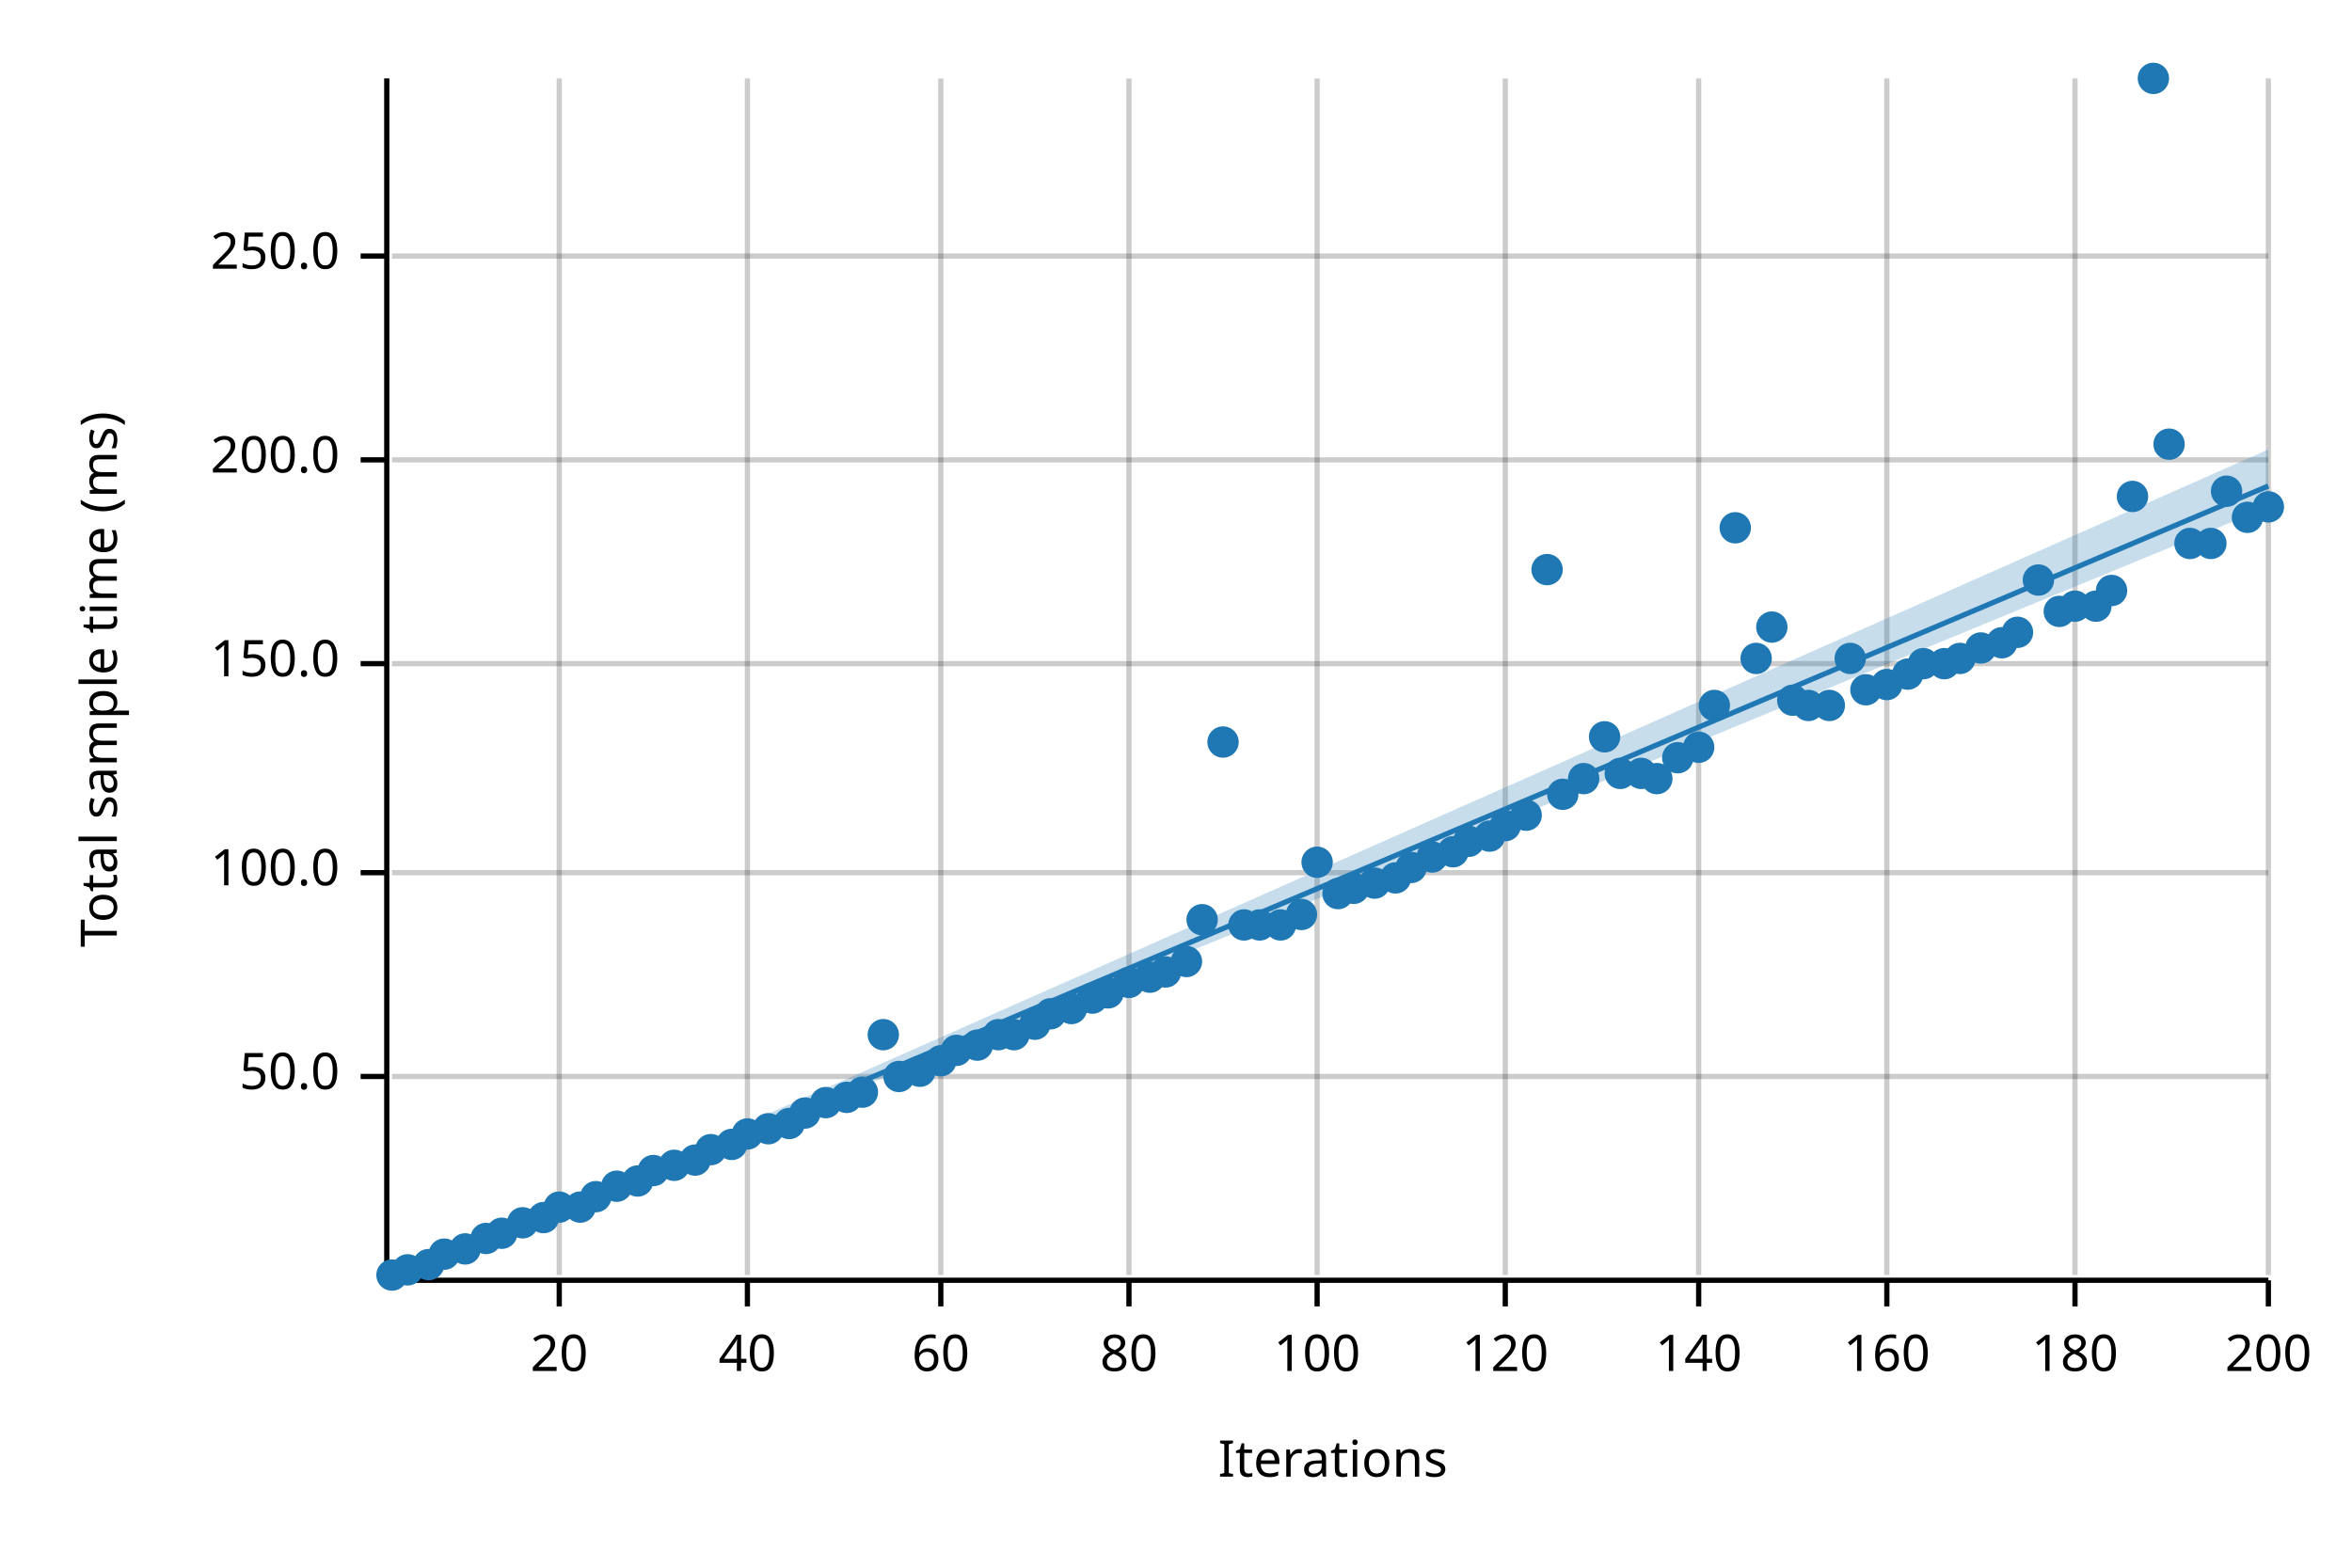
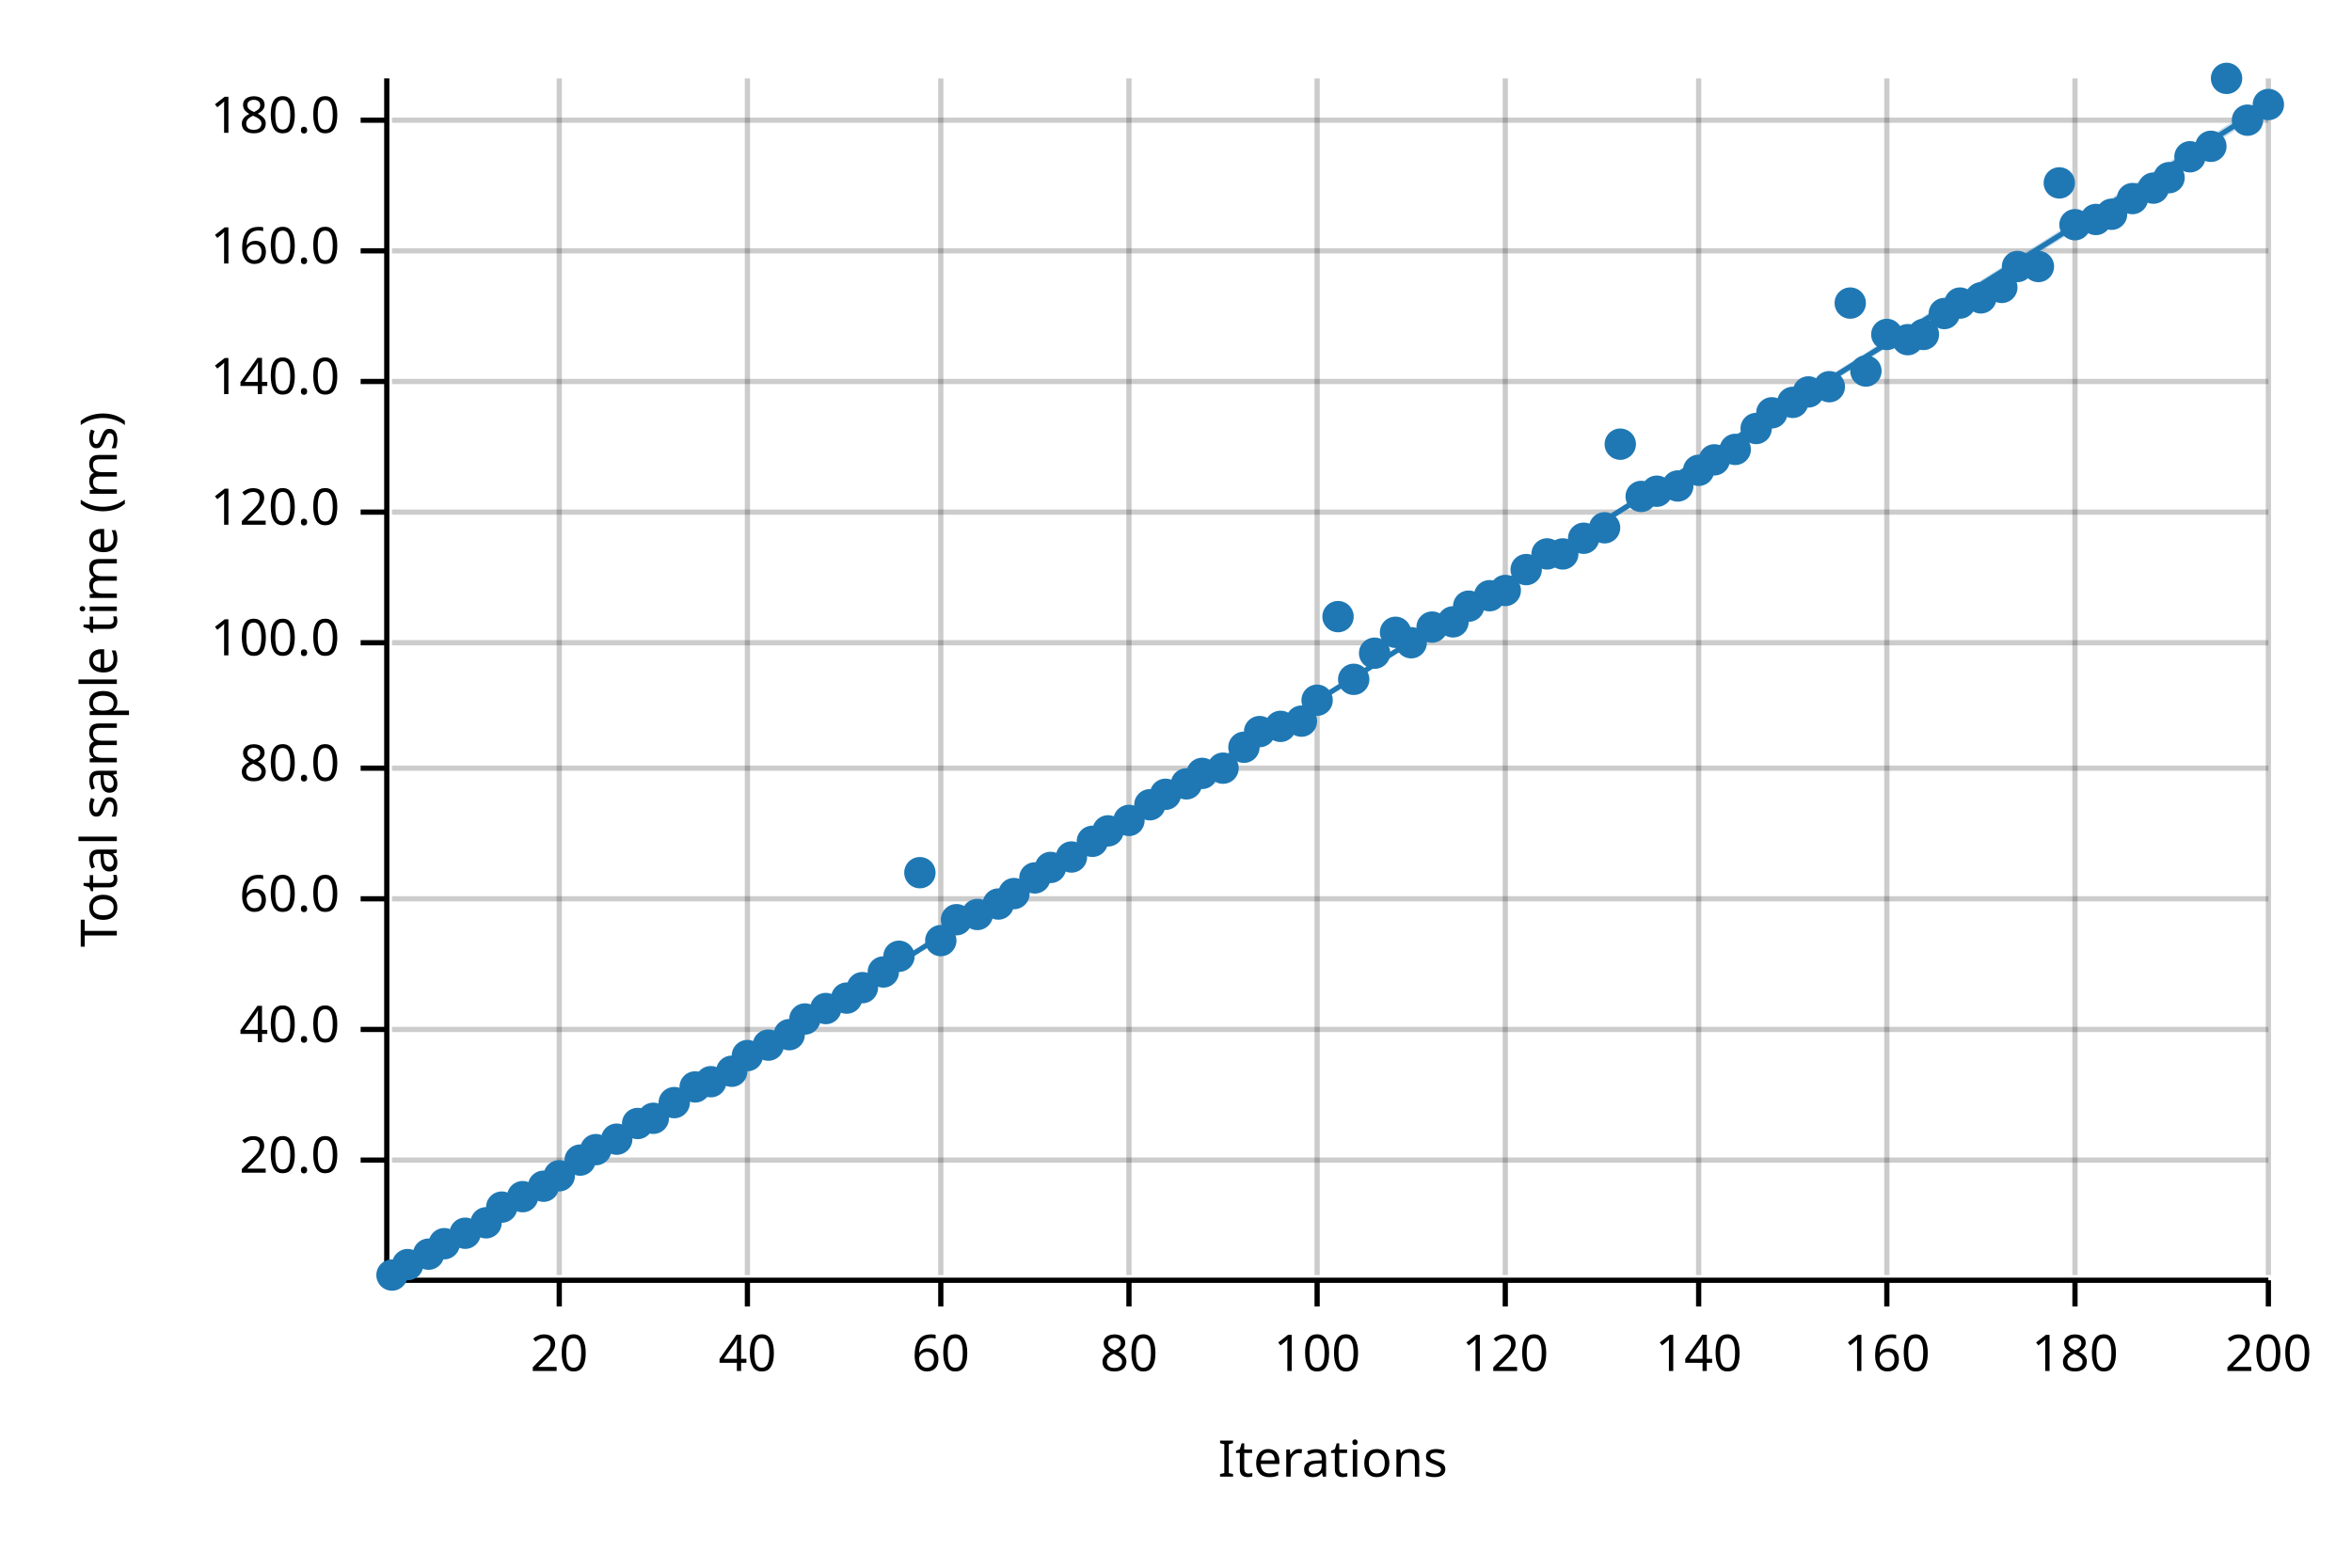
<svg xmlns="http://www.w3.org/2000/svg" width="450" height="300" viewBox="0 0 450 300">
  <text x="15" y="130" dy="0.76em" text-anchor="middle" font-family="sans-serif" font-size="9.677" opacity="1" fill="#000000" transform="rotate(270, 15, 130)">
Total sample time (ms)
</text>
  <text x="255" y="285" dy="-0.5ex" text-anchor="middle" font-family="sans-serif" font-size="9.677" opacity="1" fill="#000000">
Iterations
</text>
  <line opacity="0.2" stroke="#000000" stroke-width="1" x1="107" y1="244" x2="107" y2="15" />
  <line opacity="0.2" stroke="#000000" stroke-width="1" x1="143" y1="244" x2="143" y2="15" />
  <line opacity="0.2" stroke="#000000" stroke-width="1" x1="180" y1="244" x2="180" y2="15" />
  <line opacity="0.2" stroke="#000000" stroke-width="1" x1="216" y1="244" x2="216" y2="15" />
  <line opacity="0.2" stroke="#000000" stroke-width="1" x1="252" y1="244" x2="252" y2="15" />
  <line opacity="0.2" stroke="#000000" stroke-width="1" x1="288" y1="244" x2="288" y2="15" />
  <line opacity="0.2" stroke="#000000" stroke-width="1" x1="325" y1="244" x2="325" y2="15" />
  <line opacity="0.2" stroke="#000000" stroke-width="1" x1="361" y1="244" x2="361" y2="15" />
  <line opacity="0.2" stroke="#000000" stroke-width="1" x1="397" y1="244" x2="397" y2="15" />
  <line opacity="0.2" stroke="#000000" stroke-width="1" x1="434" y1="244" x2="434" y2="15" />
-   <line opacity="0.2" stroke="#000000" stroke-width="1" x1="75" y1="206" x2="434" y2="206" />
-   <line opacity="0.2" stroke="#000000" stroke-width="1" x1="75" y1="167" x2="434" y2="167" />
-   <line opacity="0.2" stroke="#000000" stroke-width="1" x1="75" y1="127" x2="434" y2="127" />
-   <line opacity="0.2" stroke="#000000" stroke-width="1" x1="75" y1="88" x2="434" y2="88" />
-   <line opacity="0.2" stroke="#000000" stroke-width="1" x1="75" y1="49" x2="434" y2="49" />
+   <line opacity="0.2" stroke="#000000" stroke-width="1" x1="75" y1="222" x2="434" y2="222" />
+   <line opacity="0.2" stroke="#000000" stroke-width="1" x1="75" y1="197" x2="434" y2="197" />
+   <line opacity="0.2" stroke="#000000" stroke-width="1" x1="75" y1="172" x2="434" y2="172" />
+   <line opacity="0.2" stroke="#000000" stroke-width="1" x1="75" y1="147" x2="434" y2="147" />
+   <line opacity="0.2" stroke="#000000" stroke-width="1" x1="75" y1="123" x2="434" y2="123" />
+   <line opacity="0.2" stroke="#000000" stroke-width="1" x1="75" y1="98" x2="434" y2="98" />
+   <line opacity="0.2" stroke="#000000" stroke-width="1" x1="75" y1="73" x2="434" y2="73" />
+   <line opacity="0.2" stroke="#000000" stroke-width="1" x1="75" y1="48" x2="434" y2="48" />
+   <line opacity="0.2" stroke="#000000" stroke-width="1" x1="75" y1="23" x2="434" y2="23" />
  <polyline fill="none" opacity="1" stroke="#000000" stroke-width="1" points="74,15 74,244 " />
-   <text x="65" y="206" dy="0.5ex" text-anchor="end" font-family="sans-serif" font-size="9.677" opacity="1" fill="#000000">
- 50.0
- </text>
-   <polyline fill="none" opacity="1" stroke="#000000" stroke-width="1" points="69,206 74,206 " />
-   <text x="65" y="167" dy="0.5ex" text-anchor="end" font-family="sans-serif" font-size="9.677" opacity="1" fill="#000000">
+   <text x="65" y="222" dy="0.5ex" text-anchor="end" font-family="sans-serif" font-size="9.677" opacity="1" fill="#000000">
+ 20.0
+ </text>
+   <polyline fill="none" opacity="1" stroke="#000000" stroke-width="1" points="69,222 74,222 " />
+   <text x="65" y="197" dy="0.5ex" text-anchor="end" font-family="sans-serif" font-size="9.677" opacity="1" fill="#000000">
+ 40.0
+ </text>
+   <polyline fill="none" opacity="1" stroke="#000000" stroke-width="1" points="69,197 74,197 " />
+   <text x="65" y="172" dy="0.5ex" text-anchor="end" font-family="sans-serif" font-size="9.677" opacity="1" fill="#000000">
+ 60.0
+ </text>
+   <polyline fill="none" opacity="1" stroke="#000000" stroke-width="1" points="69,172 74,172 " />
+   <text x="65" y="147" dy="0.5ex" text-anchor="end" font-family="sans-serif" font-size="9.677" opacity="1" fill="#000000">
+ 80.0
+ </text>
+   <polyline fill="none" opacity="1" stroke="#000000" stroke-width="1" points="69,147 74,147 " />
+   <text x="65" y="123" dy="0.5ex" text-anchor="end" font-family="sans-serif" font-size="9.677" opacity="1" fill="#000000">
100.0
</text>
-   <polyline fill="none" opacity="1" stroke="#000000" stroke-width="1" points="69,167 74,167 " />
-   <text x="65" y="127" dy="0.5ex" text-anchor="end" font-family="sans-serif" font-size="9.677" opacity="1" fill="#000000">
- 150.0
- </text>
-   <polyline fill="none" opacity="1" stroke="#000000" stroke-width="1" points="69,127 74,127 " />
-   <text x="65" y="88" dy="0.5ex" text-anchor="end" font-family="sans-serif" font-size="9.677" opacity="1" fill="#000000">
- 200.0
- </text>
-   <polyline fill="none" opacity="1" stroke="#000000" stroke-width="1" points="69,88 74,88 " />
-   <text x="65" y="49" dy="0.5ex" text-anchor="end" font-family="sans-serif" font-size="9.677" opacity="1" fill="#000000">
- 250.0
- </text>
-   <polyline fill="none" opacity="1" stroke="#000000" stroke-width="1" points="69,49 74,49 " />
+   <polyline fill="none" opacity="1" stroke="#000000" stroke-width="1" points="69,123 74,123 " />
+   <text x="65" y="98" dy="0.5ex" text-anchor="end" font-family="sans-serif" font-size="9.677" opacity="1" fill="#000000">
+ 120.0
+ </text>
+   <polyline fill="none" opacity="1" stroke="#000000" stroke-width="1" points="69,98 74,98 " />
+   <text x="65" y="73" dy="0.5ex" text-anchor="end" font-family="sans-serif" font-size="9.677" opacity="1" fill="#000000">
+ 140.0
+ </text>
+   <polyline fill="none" opacity="1" stroke="#000000" stroke-width="1" points="69,73 74,73 " />
+   <text x="65" y="48" dy="0.5ex" text-anchor="end" font-family="sans-serif" font-size="9.677" opacity="1" fill="#000000">
+ 160.0
+ </text>
+   <polyline fill="none" opacity="1" stroke="#000000" stroke-width="1" points="69,48 74,48 " />
+   <text x="65" y="23" dy="0.5ex" text-anchor="end" font-family="sans-serif" font-size="9.677" opacity="1" fill="#000000">
+ 180.0
+ </text>
+   <polyline fill="none" opacity="1" stroke="#000000" stroke-width="1" points="69,23 74,23 " />
  <polyline fill="none" opacity="1" stroke="#000000" stroke-width="1" points="75,245 434,245 " />
  <text x="107" y="255" dy="0.76em" text-anchor="middle" font-family="sans-serif" font-size="9.677" opacity="1" fill="#000000">
20
</text>
  <polyline fill="none" opacity="1" stroke="#000000" stroke-width="1" points="107,245 107,250 " />
  <text x="143" y="255" dy="0.76em" text-anchor="middle" font-family="sans-serif" font-size="9.677" opacity="1" fill="#000000">
40
</text>
  <polyline fill="none" opacity="1" stroke="#000000" stroke-width="1" points="143,245 143,250 " />
  <text x="180" y="255" dy="0.76em" text-anchor="middle" font-family="sans-serif" font-size="9.677" opacity="1" fill="#000000">
60
</text>
  <polyline fill="none" opacity="1" stroke="#000000" stroke-width="1" points="180,245 180,250 " />
  <text x="216" y="255" dy="0.76em" text-anchor="middle" font-family="sans-serif" font-size="9.677" opacity="1" fill="#000000">
80
</text>
  <polyline fill="none" opacity="1" stroke="#000000" stroke-width="1" points="216,245 216,250 " />
  <text x="252" y="255" dy="0.76em" text-anchor="middle" font-family="sans-serif" font-size="9.677" opacity="1" fill="#000000">
100
</text>
  <polyline fill="none" opacity="1" stroke="#000000" stroke-width="1" points="252,245 252,250 " />
  <text x="288" y="255" dy="0.76em" text-anchor="middle" font-family="sans-serif" font-size="9.677" opacity="1" fill="#000000">
120
</text>
  <polyline fill="none" opacity="1" stroke="#000000" stroke-width="1" points="288,245 288,250 " />
  <text x="325" y="255" dy="0.76em" text-anchor="middle" font-family="sans-serif" font-size="9.677" opacity="1" fill="#000000">
140
</text>
  <polyline fill="none" opacity="1" stroke="#000000" stroke-width="1" points="325,245 325,250 " />
  <text x="361" y="255" dy="0.76em" text-anchor="middle" font-family="sans-serif" font-size="9.677" opacity="1" fill="#000000">
160
</text>
  <polyline fill="none" opacity="1" stroke="#000000" stroke-width="1" points="361,245 361,250 " />
  <text x="397" y="255" dy="0.76em" text-anchor="middle" font-family="sans-serif" font-size="9.677" opacity="1" fill="#000000">
180
</text>
  <polyline fill="none" opacity="1" stroke="#000000" stroke-width="1" points="397,245 397,250 " />
  <text x="434" y="255" dy="0.76em" text-anchor="middle" font-family="sans-serif" font-size="9.677" opacity="1" fill="#000000">
200
</text>
  <polyline fill="none" opacity="1" stroke="#000000" stroke-width="1" points="434,245 434,250 " />
  <circle cx="75" cy="244" r="3" opacity="1" fill="#1F78B4" stroke="none" stroke-width="1" />
-   <circle cx="78" cy="243" r="3" opacity="1" fill="#1F78B4" stroke="none" stroke-width="1" />
-   <circle cx="82" cy="242" r="3" opacity="1" fill="#1F78B4" stroke="none" stroke-width="1" />
-   <circle cx="85" cy="240" r="3" opacity="1" fill="#1F78B4" stroke="none" stroke-width="1" />
-   <circle cx="89" cy="239" r="3" opacity="1" fill="#1F78B4" stroke="none" stroke-width="1" />
-   <circle cx="93" cy="237" r="3" opacity="1" fill="#1F78B4" stroke="none" stroke-width="1" />
-   <circle cx="96" cy="236" r="3" opacity="1" fill="#1F78B4" stroke="none" stroke-width="1" />
-   <circle cx="100" cy="234" r="3" opacity="1" fill="#1F78B4" stroke="none" stroke-width="1" />
-   <circle cx="104" cy="233" r="3" opacity="1" fill="#1F78B4" stroke="none" stroke-width="1" />
-   <circle cx="107" cy="231" r="3" opacity="1" fill="#1F78B4" stroke="none" stroke-width="1" />
-   <circle cx="111" cy="231" r="3" opacity="1" fill="#1F78B4" stroke="none" stroke-width="1" />
-   <circle cx="114" cy="229" r="3" opacity="1" fill="#1F78B4" stroke="none" stroke-width="1" />
-   <circle cx="118" cy="227" r="3" opacity="1" fill="#1F78B4" stroke="none" stroke-width="1" />
-   <circle cx="122" cy="226" r="3" opacity="1" fill="#1F78B4" stroke="none" stroke-width="1" />
-   <circle cx="125" cy="224" r="3" opacity="1" fill="#1F78B4" stroke="none" stroke-width="1" />
-   <circle cx="129" cy="223" r="3" opacity="1" fill="#1F78B4" stroke="none" stroke-width="1" />
-   <circle cx="133" cy="222" r="3" opacity="1" fill="#1F78B4" stroke="none" stroke-width="1" />
-   <circle cx="136" cy="220" r="3" opacity="1" fill="#1F78B4" stroke="none" stroke-width="1" />
-   <circle cx="140" cy="219" r="3" opacity="1" fill="#1F78B4" stroke="none" stroke-width="1" />
-   <circle cx="143" cy="217" r="3" opacity="1" fill="#1F78B4" stroke="none" stroke-width="1" />
-   <circle cx="147" cy="216" r="3" opacity="1" fill="#1F78B4" stroke="none" stroke-width="1" />
-   <circle cx="151" cy="215" r="3" opacity="1" fill="#1F78B4" stroke="none" stroke-width="1" />
-   <circle cx="154" cy="213" r="3" opacity="1" fill="#1F78B4" stroke="none" stroke-width="1" />
-   <circle cx="158" cy="211" r="3" opacity="1" fill="#1F78B4" stroke="none" stroke-width="1" />
-   <circle cx="162" cy="210" r="3" opacity="1" fill="#1F78B4" stroke="none" stroke-width="1" />
-   <circle cx="165" cy="209" r="3" opacity="1" fill="#1F78B4" stroke="none" stroke-width="1" />
-   <circle cx="169" cy="198" r="3" opacity="1" fill="#1F78B4" stroke="none" stroke-width="1" />
-   <circle cx="172" cy="206" r="3" opacity="1" fill="#1F78B4" stroke="none" stroke-width="1" />
-   <circle cx="176" cy="205" r="3" opacity="1" fill="#1F78B4" stroke="none" stroke-width="1" />
-   <circle cx="180" cy="203" r="3" opacity="1" fill="#1F78B4" stroke="none" stroke-width="1" />
-   <circle cx="183" cy="201" r="3" opacity="1" fill="#1F78B4" stroke="none" stroke-width="1" />
-   <circle cx="187" cy="200" r="3" opacity="1" fill="#1F78B4" stroke="none" stroke-width="1" />
-   <circle cx="191" cy="198" r="3" opacity="1" fill="#1F78B4" stroke="none" stroke-width="1" />
-   <circle cx="194" cy="198" r="3" opacity="1" fill="#1F78B4" stroke="none" stroke-width="1" />
-   <circle cx="198" cy="196" r="3" opacity="1" fill="#1F78B4" stroke="none" stroke-width="1" />
-   <circle cx="201" cy="194" r="3" opacity="1" fill="#1F78B4" stroke="none" stroke-width="1" />
-   <circle cx="205" cy="193" r="3" opacity="1" fill="#1F78B4" stroke="none" stroke-width="1" />
-   <circle cx="209" cy="191" r="3" opacity="1" fill="#1F78B4" stroke="none" stroke-width="1" />
-   <circle cx="212" cy="190" r="3" opacity="1" fill="#1F78B4" stroke="none" stroke-width="1" />
-   <circle cx="216" cy="188" r="3" opacity="1" fill="#1F78B4" stroke="none" stroke-width="1" />
-   <circle cx="220" cy="187" r="3" opacity="1" fill="#1F78B4" stroke="none" stroke-width="1" />
-   <circle cx="223" cy="186" r="3" opacity="1" fill="#1F78B4" stroke="none" stroke-width="1" />
-   <circle cx="227" cy="184" r="3" opacity="1" fill="#1F78B4" stroke="none" stroke-width="1" />
-   <circle cx="230" cy="176" r="3" opacity="1" fill="#1F78B4" stroke="none" stroke-width="1" />
-   <circle cx="234" cy="142" r="3" opacity="1" fill="#1F78B4" stroke="none" stroke-width="1" />
-   <circle cx="238" cy="177" r="3" opacity="1" fill="#1F78B4" stroke="none" stroke-width="1" />
-   <circle cx="241" cy="177" r="3" opacity="1" fill="#1F78B4" stroke="none" stroke-width="1" />
-   <circle cx="245" cy="177" r="3" opacity="1" fill="#1F78B4" stroke="none" stroke-width="1" />
-   <circle cx="249" cy="175" r="3" opacity="1" fill="#1F78B4" stroke="none" stroke-width="1" />
-   <circle cx="252" cy="165" r="3" opacity="1" fill="#1F78B4" stroke="none" stroke-width="1" />
-   <circle cx="256" cy="171" r="3" opacity="1" fill="#1F78B4" stroke="none" stroke-width="1" />
-   <circle cx="259" cy="170" r="3" opacity="1" fill="#1F78B4" stroke="none" stroke-width="1" />
-   <circle cx="263" cy="169" r="3" opacity="1" fill="#1F78B4" stroke="none" stroke-width="1" />
-   <circle cx="267" cy="168" r="3" opacity="1" fill="#1F78B4" stroke="none" stroke-width="1" />
-   <circle cx="270" cy="166" r="3" opacity="1" fill="#1F78B4" stroke="none" stroke-width="1" />
-   <circle cx="274" cy="164" r="3" opacity="1" fill="#1F78B4" stroke="none" stroke-width="1" />
-   <circle cx="278" cy="163" r="3" opacity="1" fill="#1F78B4" stroke="none" stroke-width="1" />
-   <circle cx="281" cy="161" r="3" opacity="1" fill="#1F78B4" stroke="none" stroke-width="1" />
-   <circle cx="285" cy="160" r="3" opacity="1" fill="#1F78B4" stroke="none" stroke-width="1" />
-   <circle cx="288" cy="158" r="3" opacity="1" fill="#1F78B4" stroke="none" stroke-width="1" />
-   <circle cx="292" cy="156" r="3" opacity="1" fill="#1F78B4" stroke="none" stroke-width="1" />
-   <circle cx="296" cy="109" r="3" opacity="1" fill="#1F78B4" stroke="none" stroke-width="1" />
-   <circle cx="299" cy="152" r="3" opacity="1" fill="#1F78B4" stroke="none" stroke-width="1" />
-   <circle cx="303" cy="149" r="3" opacity="1" fill="#1F78B4" stroke="none" stroke-width="1" />
-   <circle cx="307" cy="141" r="3" opacity="1" fill="#1F78B4" stroke="none" stroke-width="1" />
-   <circle cx="310" cy="148" r="3" opacity="1" fill="#1F78B4" stroke="none" stroke-width="1" />
-   <circle cx="314" cy="148" r="3" opacity="1" fill="#1F78B4" stroke="none" stroke-width="1" />
-   <circle cx="317" cy="149" r="3" opacity="1" fill="#1F78B4" stroke="none" stroke-width="1" />
-   <circle cx="321" cy="145" r="3" opacity="1" fill="#1F78B4" stroke="none" stroke-width="1" />
-   <circle cx="325" cy="143" r="3" opacity="1" fill="#1F78B4" stroke="none" stroke-width="1" />
-   <circle cx="328" cy="135" r="3" opacity="1" fill="#1F78B4" stroke="none" stroke-width="1" />
-   <circle cx="332" cy="101" r="3" opacity="1" fill="#1F78B4" stroke="none" stroke-width="1" />
-   <circle cx="336" cy="126" r="3" opacity="1" fill="#1F78B4" stroke="none" stroke-width="1" />
-   <circle cx="339" cy="120" r="3" opacity="1" fill="#1F78B4" stroke="none" stroke-width="1" />
-   <circle cx="343" cy="134" r="3" opacity="1" fill="#1F78B4" stroke="none" stroke-width="1" />
-   <circle cx="346" cy="135" r="3" opacity="1" fill="#1F78B4" stroke="none" stroke-width="1" />
-   <circle cx="350" cy="135" r="3" opacity="1" fill="#1F78B4" stroke="none" stroke-width="1" />
-   <circle cx="354" cy="126" r="3" opacity="1" fill="#1F78B4" stroke="none" stroke-width="1" />
-   <circle cx="357" cy="132" r="3" opacity="1" fill="#1F78B4" stroke="none" stroke-width="1" />
-   <circle cx="361" cy="131" r="3" opacity="1" fill="#1F78B4" stroke="none" stroke-width="1" />
-   <circle cx="365" cy="129" r="3" opacity="1" fill="#1F78B4" stroke="none" stroke-width="1" />
-   <circle cx="368" cy="127" r="3" opacity="1" fill="#1F78B4" stroke="none" stroke-width="1" />
-   <circle cx="372" cy="127" r="3" opacity="1" fill="#1F78B4" stroke="none" stroke-width="1" />
-   <circle cx="375" cy="126" r="3" opacity="1" fill="#1F78B4" stroke="none" stroke-width="1" />
-   <circle cx="379" cy="124" r="3" opacity="1" fill="#1F78B4" stroke="none" stroke-width="1" />
-   <circle cx="383" cy="123" r="3" opacity="1" fill="#1F78B4" stroke="none" stroke-width="1" />
-   <circle cx="386" cy="121" r="3" opacity="1" fill="#1F78B4" stroke="none" stroke-width="1" />
-   <circle cx="390" cy="111" r="3" opacity="1" fill="#1F78B4" stroke="none" stroke-width="1" />
-   <circle cx="394" cy="117" r="3" opacity="1" fill="#1F78B4" stroke="none" stroke-width="1" />
-   <circle cx="397" cy="116" r="3" opacity="1" fill="#1F78B4" stroke="none" stroke-width="1" />
-   <circle cx="401" cy="116" r="3" opacity="1" fill="#1F78B4" stroke="none" stroke-width="1" />
-   <circle cx="404" cy="113" r="3" opacity="1" fill="#1F78B4" stroke="none" stroke-width="1" />
-   <circle cx="408" cy="95" r="3" opacity="1" fill="#1F78B4" stroke="none" stroke-width="1" />
-   <circle cx="412" cy="15" r="3" opacity="1" fill="#1F78B4" stroke="none" stroke-width="1" />
-   <circle cx="415" cy="85" r="3" opacity="1" fill="#1F78B4" stroke="none" stroke-width="1" />
-   <circle cx="419" cy="104" r="3" opacity="1" fill="#1F78B4" stroke="none" stroke-width="1" />
-   <circle cx="423" cy="104" r="3" opacity="1" fill="#1F78B4" stroke="none" stroke-width="1" />
-   <circle cx="426" cy="94" r="3" opacity="1" fill="#1F78B4" stroke="none" stroke-width="1" />
-   <circle cx="430" cy="99" r="3" opacity="1" fill="#1F78B4" stroke="none" stroke-width="1" />
-   <circle cx="434" cy="97" r="3" opacity="1" fill="#1F78B4" stroke="none" stroke-width="1" />
-   <polyline fill="none" opacity="1" stroke="#1F78B4" stroke-width="1" points="75,245 434,93 " />
-   <polygon opacity="0.25" fill="#1F78B4" points="75,245 434,97 434,86 " />
+   <circle cx="78" cy="242" r="3" opacity="1" fill="#1F78B4" stroke="none" stroke-width="1" />
+   <circle cx="82" cy="240" r="3" opacity="1" fill="#1F78B4" stroke="none" stroke-width="1" />
+   <circle cx="85" cy="238" r="3" opacity="1" fill="#1F78B4" stroke="none" stroke-width="1" />
+   <circle cx="89" cy="236" r="3" opacity="1" fill="#1F78B4" stroke="none" stroke-width="1" />
+   <circle cx="93" cy="234" r="3" opacity="1" fill="#1F78B4" stroke="none" stroke-width="1" />
+   <circle cx="96" cy="231" r="3" opacity="1" fill="#1F78B4" stroke="none" stroke-width="1" />
+   <circle cx="100" cy="229" r="3" opacity="1" fill="#1F78B4" stroke="none" stroke-width="1" />
+   <circle cx="104" cy="227" r="3" opacity="1" fill="#1F78B4" stroke="none" stroke-width="1" />
+   <circle cx="107" cy="225" r="3" opacity="1" fill="#1F78B4" stroke="none" stroke-width="1" />
+   <circle cx="111" cy="222" r="3" opacity="1" fill="#1F78B4" stroke="none" stroke-width="1" />
+   <circle cx="114" cy="220" r="3" opacity="1" fill="#1F78B4" stroke="none" stroke-width="1" />
+   <circle cx="118" cy="218" r="3" opacity="1" fill="#1F78B4" stroke="none" stroke-width="1" />
+   <circle cx="122" cy="215" r="3" opacity="1" fill="#1F78B4" stroke="none" stroke-width="1" />
+   <circle cx="125" cy="214" r="3" opacity="1" fill="#1F78B4" stroke="none" stroke-width="1" />
+   <circle cx="129" cy="211" r="3" opacity="1" fill="#1F78B4" stroke="none" stroke-width="1" />
+   <circle cx="133" cy="208" r="3" opacity="1" fill="#1F78B4" stroke="none" stroke-width="1" />
+   <circle cx="136" cy="207" r="3" opacity="1" fill="#1F78B4" stroke="none" stroke-width="1" />
+   <circle cx="140" cy="205" r="3" opacity="1" fill="#1F78B4" stroke="none" stroke-width="1" />
+   <circle cx="143" cy="202" r="3" opacity="1" fill="#1F78B4" stroke="none" stroke-width="1" />
+   <circle cx="147" cy="200" r="3" opacity="1" fill="#1F78B4" stroke="none" stroke-width="1" />
+   <circle cx="151" cy="198" r="3" opacity="1" fill="#1F78B4" stroke="none" stroke-width="1" />
+   <circle cx="154" cy="195" r="3" opacity="1" fill="#1F78B4" stroke="none" stroke-width="1" />
+   <circle cx="158" cy="193" r="3" opacity="1" fill="#1F78B4" stroke="none" stroke-width="1" />
+   <circle cx="162" cy="191" r="3" opacity="1" fill="#1F78B4" stroke="none" stroke-width="1" />
+   <circle cx="165" cy="189" r="3" opacity="1" fill="#1F78B4" stroke="none" stroke-width="1" />
+   <circle cx="169" cy="186" r="3" opacity="1" fill="#1F78B4" stroke="none" stroke-width="1" />
+   <circle cx="172" cy="183" r="3" opacity="1" fill="#1F78B4" stroke="none" stroke-width="1" />
+   <circle cx="176" cy="167" r="3" opacity="1" fill="#1F78B4" stroke="none" stroke-width="1" />
+   <circle cx="180" cy="180" r="3" opacity="1" fill="#1F78B4" stroke="none" stroke-width="1" />
+   <circle cx="183" cy="176" r="3" opacity="1" fill="#1F78B4" stroke="none" stroke-width="1" />
+   <circle cx="187" cy="175" r="3" opacity="1" fill="#1F78B4" stroke="none" stroke-width="1" />
+   <circle cx="191" cy="173" r="3" opacity="1" fill="#1F78B4" stroke="none" stroke-width="1" />
+   <circle cx="194" cy="171" r="3" opacity="1" fill="#1F78B4" stroke="none" stroke-width="1" />
+   <circle cx="198" cy="168" r="3" opacity="1" fill="#1F78B4" stroke="none" stroke-width="1" />
+   <circle cx="201" cy="166" r="3" opacity="1" fill="#1F78B4" stroke="none" stroke-width="1" />
+   <circle cx="205" cy="164" r="3" opacity="1" fill="#1F78B4" stroke="none" stroke-width="1" />
+   <circle cx="209" cy="161" r="3" opacity="1" fill="#1F78B4" stroke="none" stroke-width="1" />
+   <circle cx="212" cy="159" r="3" opacity="1" fill="#1F78B4" stroke="none" stroke-width="1" />
+   <circle cx="216" cy="157" r="3" opacity="1" fill="#1F78B4" stroke="none" stroke-width="1" />
+   <circle cx="220" cy="154" r="3" opacity="1" fill="#1F78B4" stroke="none" stroke-width="1" />
+   <circle cx="223" cy="152" r="3" opacity="1" fill="#1F78B4" stroke="none" stroke-width="1" />
+   <circle cx="227" cy="150" r="3" opacity="1" fill="#1F78B4" stroke="none" stroke-width="1" />
+   <circle cx="230" cy="148" r="3" opacity="1" fill="#1F78B4" stroke="none" stroke-width="1" />
+   <circle cx="234" cy="147" r="3" opacity="1" fill="#1F78B4" stroke="none" stroke-width="1" />
+   <circle cx="238" cy="143" r="3" opacity="1" fill="#1F78B4" stroke="none" stroke-width="1" />
+   <circle cx="241" cy="140" r="3" opacity="1" fill="#1F78B4" stroke="none" stroke-width="1" />
+   <circle cx="245" cy="139" r="3" opacity="1" fill="#1F78B4" stroke="none" stroke-width="1" />
+   <circle cx="249" cy="138" r="3" opacity="1" fill="#1F78B4" stroke="none" stroke-width="1" />
+   <circle cx="252" cy="134" r="3" opacity="1" fill="#1F78B4" stroke="none" stroke-width="1" />
+   <circle cx="256" cy="118" r="3" opacity="1" fill="#1F78B4" stroke="none" stroke-width="1" />
+   <circle cx="259" cy="130" r="3" opacity="1" fill="#1F78B4" stroke="none" stroke-width="1" />
+   <circle cx="263" cy="125" r="3" opacity="1" fill="#1F78B4" stroke="none" stroke-width="1" />
+   <circle cx="267" cy="121" r="3" opacity="1" fill="#1F78B4" stroke="none" stroke-width="1" />
+   <circle cx="270" cy="123" r="3" opacity="1" fill="#1F78B4" stroke="none" stroke-width="1" />
+   <circle cx="274" cy="120" r="3" opacity="1" fill="#1F78B4" stroke="none" stroke-width="1" />
+   <circle cx="278" cy="119" r="3" opacity="1" fill="#1F78B4" stroke="none" stroke-width="1" />
+   <circle cx="281" cy="116" r="3" opacity="1" fill="#1F78B4" stroke="none" stroke-width="1" />
+   <circle cx="285" cy="114" r="3" opacity="1" fill="#1F78B4" stroke="none" stroke-width="1" />
+   <circle cx="288" cy="113" r="3" opacity="1" fill="#1F78B4" stroke="none" stroke-width="1" />
+   <circle cx="292" cy="109" r="3" opacity="1" fill="#1F78B4" stroke="none" stroke-width="1" />
+   <circle cx="296" cy="106" r="3" opacity="1" fill="#1F78B4" stroke="none" stroke-width="1" />
+   <circle cx="299" cy="106" r="3" opacity="1" fill="#1F78B4" stroke="none" stroke-width="1" />
+   <circle cx="303" cy="103" r="3" opacity="1" fill="#1F78B4" stroke="none" stroke-width="1" />
+   <circle cx="307" cy="101" r="3" opacity="1" fill="#1F78B4" stroke="none" stroke-width="1" />
+   <circle cx="310" cy="85" r="3" opacity="1" fill="#1F78B4" stroke="none" stroke-width="1" />
+   <circle cx="314" cy="95" r="3" opacity="1" fill="#1F78B4" stroke="none" stroke-width="1" />
+   <circle cx="317" cy="94" r="3" opacity="1" fill="#1F78B4" stroke="none" stroke-width="1" />
+   <circle cx="321" cy="93" r="3" opacity="1" fill="#1F78B4" stroke="none" stroke-width="1" />
+   <circle cx="325" cy="90" r="3" opacity="1" fill="#1F78B4" stroke="none" stroke-width="1" />
+   <circle cx="328" cy="88" r="3" opacity="1" fill="#1F78B4" stroke="none" stroke-width="1" />
+   <circle cx="332" cy="86" r="3" opacity="1" fill="#1F78B4" stroke="none" stroke-width="1" />
+   <circle cx="336" cy="82" r="3" opacity="1" fill="#1F78B4" stroke="none" stroke-width="1" />
+   <circle cx="339" cy="79" r="3" opacity="1" fill="#1F78B4" stroke="none" stroke-width="1" />
+   <circle cx="343" cy="77" r="3" opacity="1" fill="#1F78B4" stroke="none" stroke-width="1" />
+   <circle cx="346" cy="75" r="3" opacity="1" fill="#1F78B4" stroke="none" stroke-width="1" />
+   <circle cx="350" cy="74" r="3" opacity="1" fill="#1F78B4" stroke="none" stroke-width="1" />
+   <circle cx="354" cy="58" r="3" opacity="1" fill="#1F78B4" stroke="none" stroke-width="1" />
+   <circle cx="357" cy="71" r="3" opacity="1" fill="#1F78B4" stroke="none" stroke-width="1" />
+   <circle cx="361" cy="64" r="3" opacity="1" fill="#1F78B4" stroke="none" stroke-width="1" />
+   <circle cx="365" cy="65" r="3" opacity="1" fill="#1F78B4" stroke="none" stroke-width="1" />
+   <circle cx="368" cy="64" r="3" opacity="1" fill="#1F78B4" stroke="none" stroke-width="1" />
+   <circle cx="372" cy="60" r="3" opacity="1" fill="#1F78B4" stroke="none" stroke-width="1" />
+   <circle cx="375" cy="58" r="3" opacity="1" fill="#1F78B4" stroke="none" stroke-width="1" />
+   <circle cx="379" cy="57" r="3" opacity="1" fill="#1F78B4" stroke="none" stroke-width="1" />
+   <circle cx="383" cy="55" r="3" opacity="1" fill="#1F78B4" stroke="none" stroke-width="1" />
+   <circle cx="386" cy="51" r="3" opacity="1" fill="#1F78B4" stroke="none" stroke-width="1" />
+   <circle cx="390" cy="51" r="3" opacity="1" fill="#1F78B4" stroke="none" stroke-width="1" />
+   <circle cx="394" cy="35" r="3" opacity="1" fill="#1F78B4" stroke="none" stroke-width="1" />
+   <circle cx="397" cy="43" r="3" opacity="1" fill="#1F78B4" stroke="none" stroke-width="1" />
+   <circle cx="401" cy="42" r="3" opacity="1" fill="#1F78B4" stroke="none" stroke-width="1" />
+   <circle cx="404" cy="41" r="3" opacity="1" fill="#1F78B4" stroke="none" stroke-width="1" />
+   <circle cx="408" cy="38" r="3" opacity="1" fill="#1F78B4" stroke="none" stroke-width="1" />
+   <circle cx="412" cy="36" r="3" opacity="1" fill="#1F78B4" stroke="none" stroke-width="1" />
+   <circle cx="415" cy="34" r="3" opacity="1" fill="#1F78B4" stroke="none" stroke-width="1" />
+   <circle cx="419" cy="30" r="3" opacity="1" fill="#1F78B4" stroke="none" stroke-width="1" />
+   <circle cx="423" cy="28" r="3" opacity="1" fill="#1F78B4" stroke="none" stroke-width="1" />
+   <circle cx="426" cy="15" r="3" opacity="1" fill="#1F78B4" stroke="none" stroke-width="1" />
+   <circle cx="430" cy="23" r="3" opacity="1" fill="#1F78B4" stroke="none" stroke-width="1" />
+   <circle cx="434" cy="20" r="3" opacity="1" fill="#1F78B4" stroke="none" stroke-width="1" />
+   <polyline fill="none" opacity="1" stroke="#1F78B4" stroke-width="1" points="75,245 434,20 " />
+   <polygon opacity="0.25" fill="#1F78B4" points="75,245 434,21 434,19 " />
</svg>
